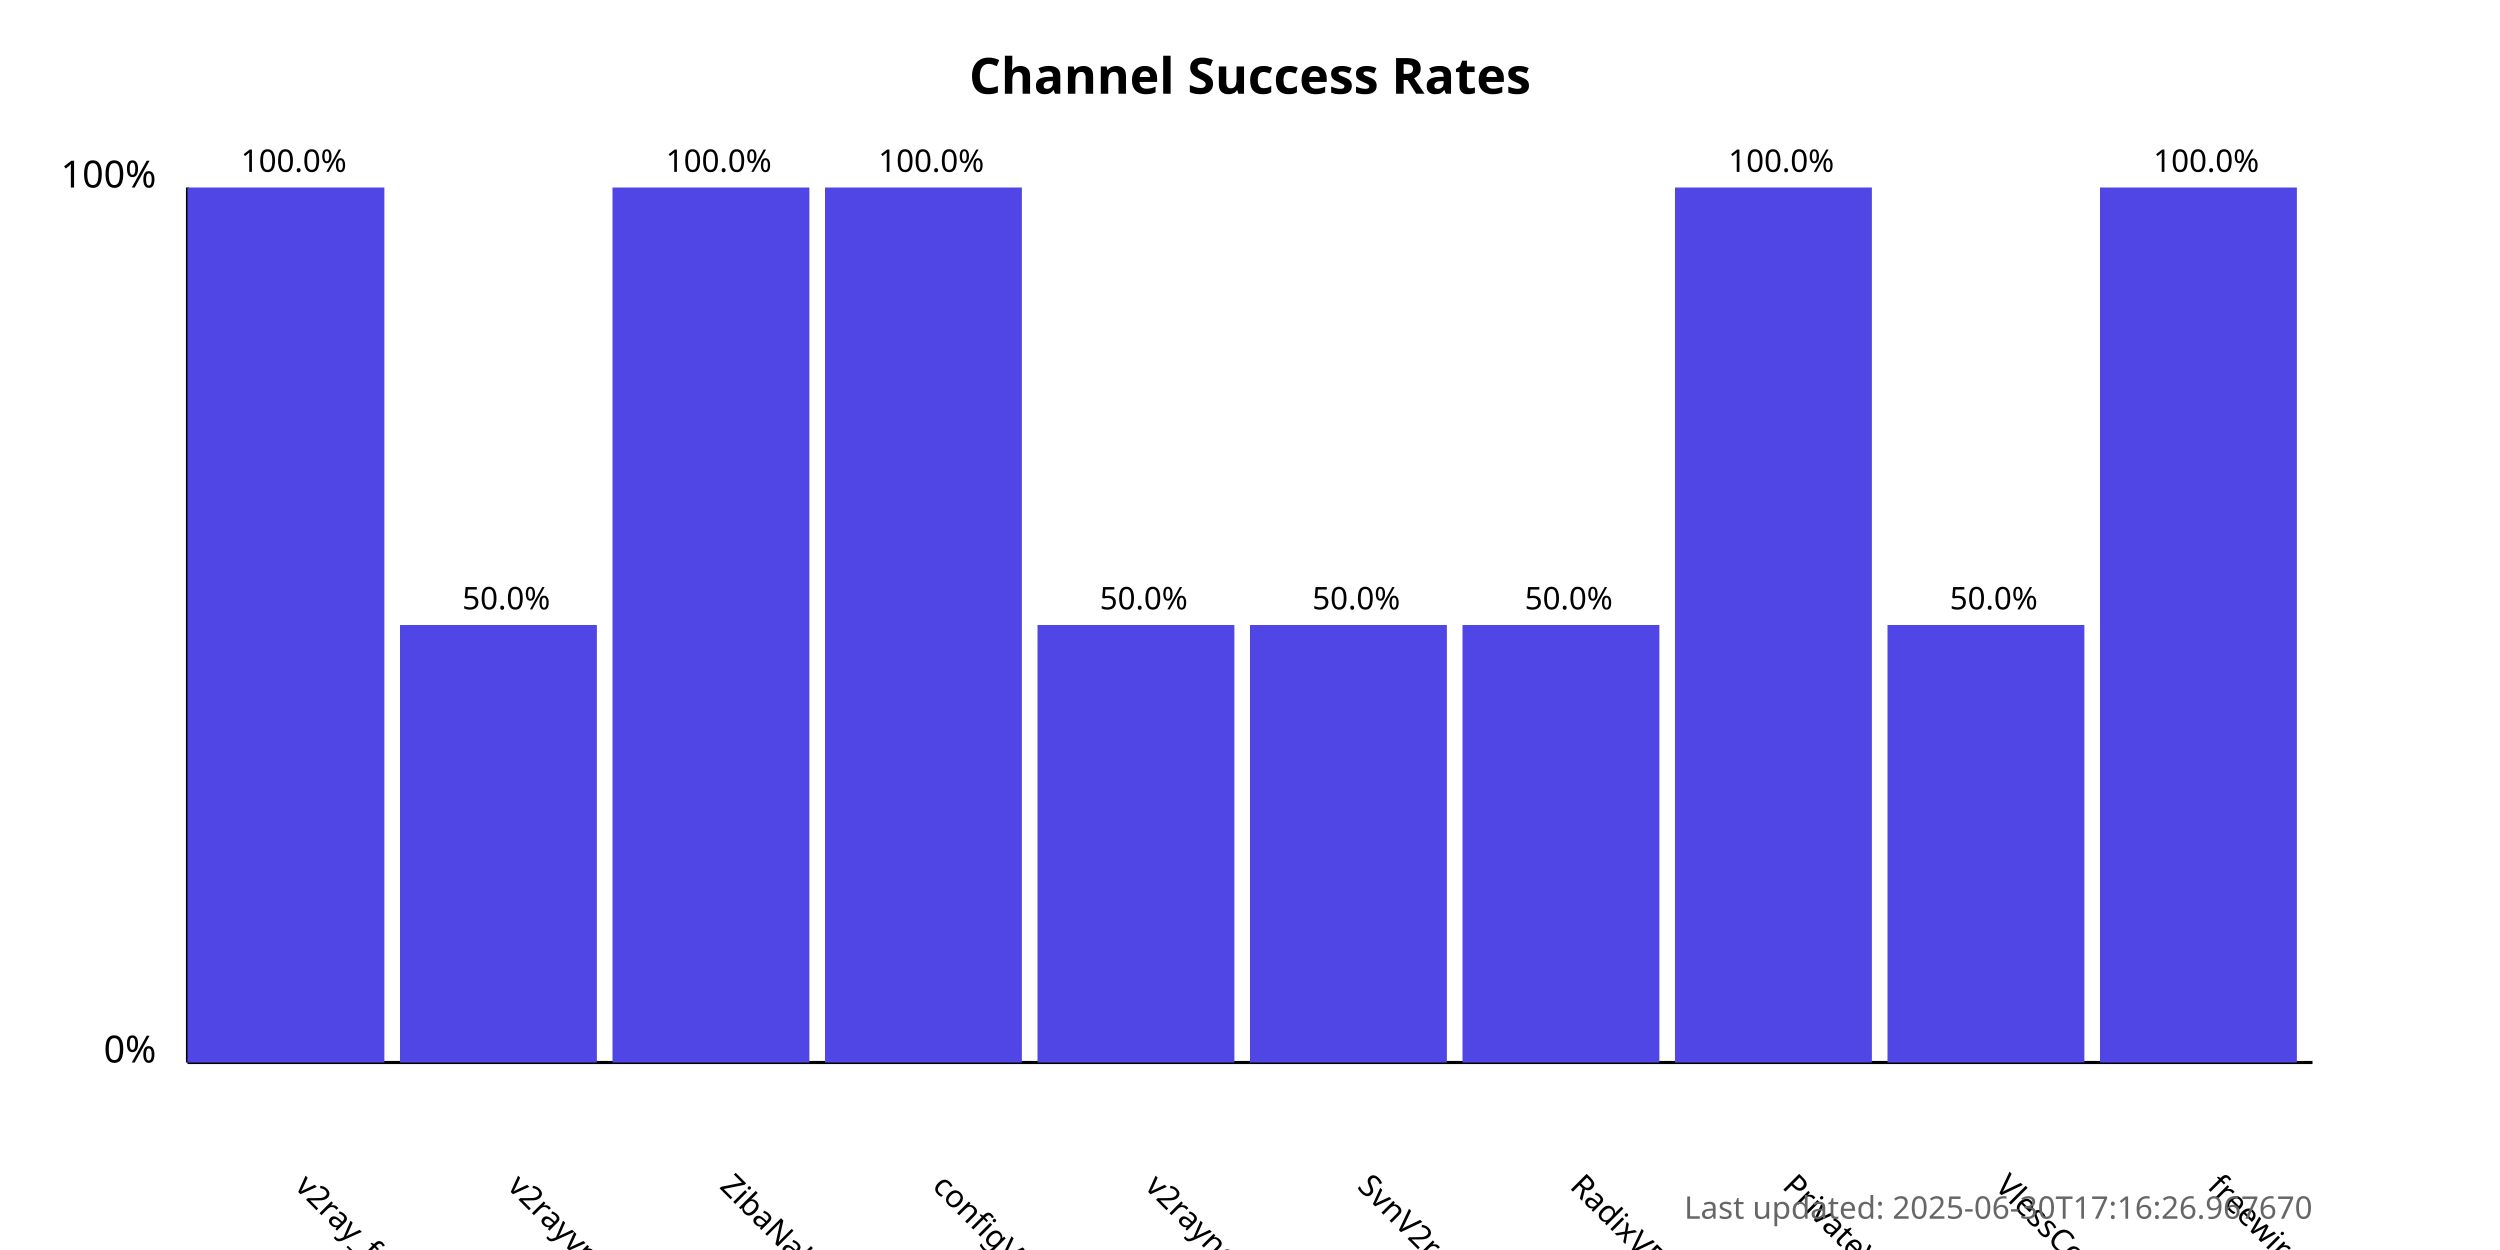
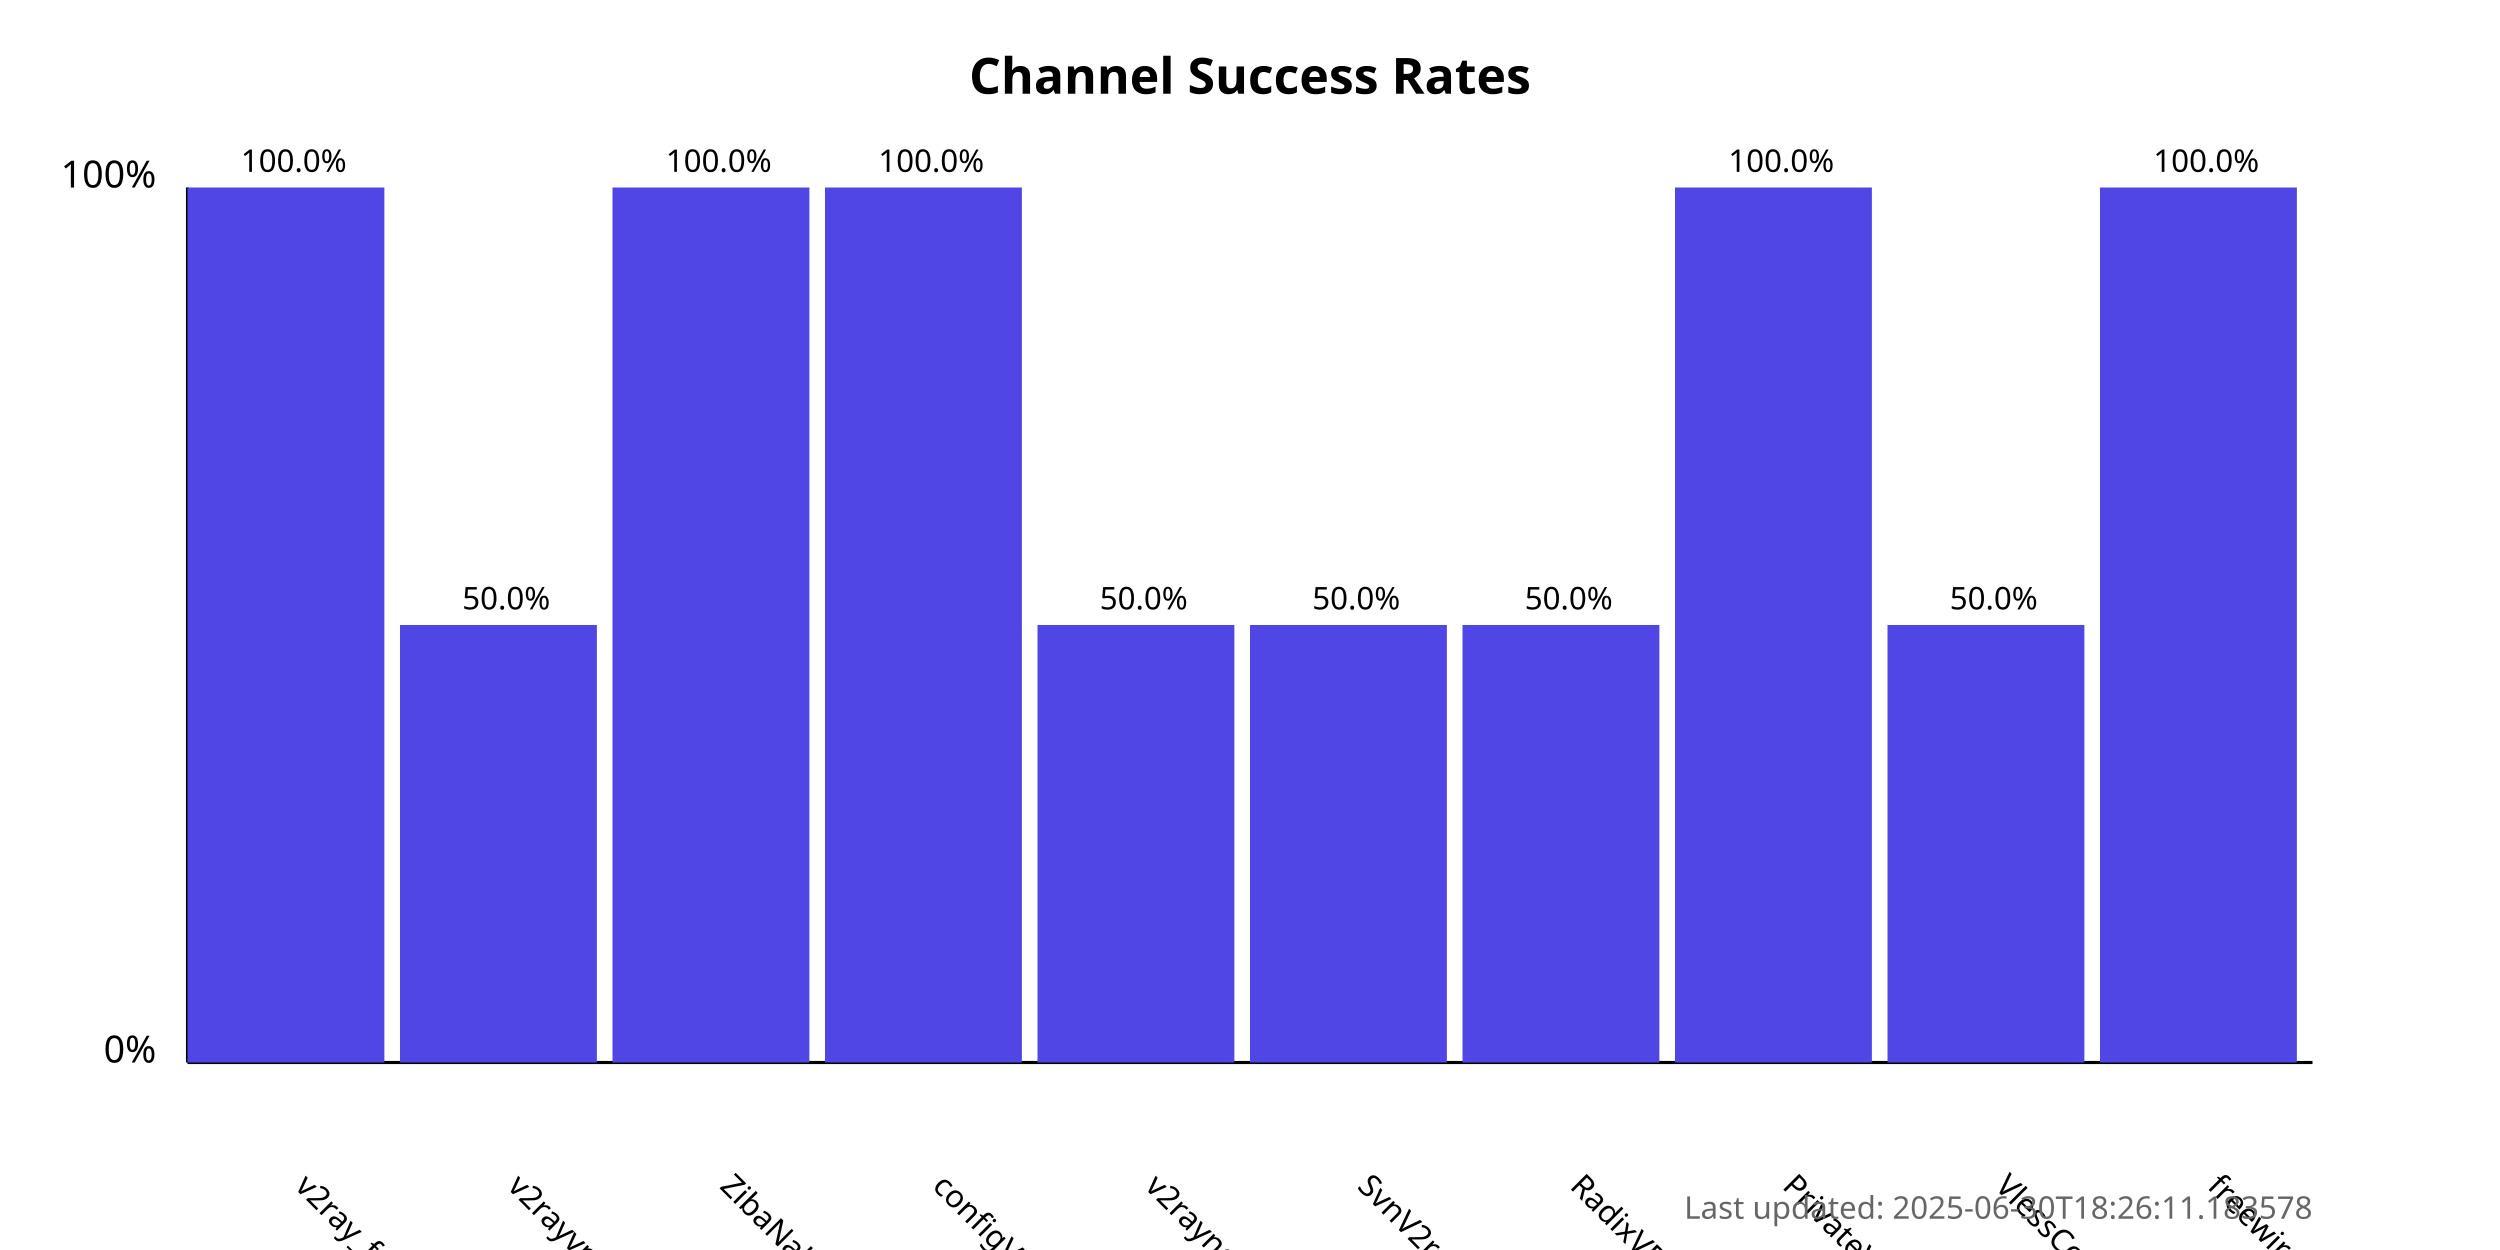
<svg xmlns="http://www.w3.org/2000/svg" width="800" height="400">
  <style>
            .chart-title { font: bold 16px sans-serif; }
            .axis-label { font: 12px sans-serif; }
            .tick-label { font: 10px sans-serif; }
            .bar { fill: #4f46e5; }
            .bar:hover { fill: #6366f1; }
            .timestamp { font: 10px sans-serif; fill: #666; }
        </style>
  <text x="400.0" y="30" text-anchor="middle" class="chart-title">
            Channel Success Rates
        </text>
  <line x1="60" y1="340" x2="60" y2="60" stroke="black" stroke-width="1" />
  <line x1="60" y1="340" x2="740" y2="340" stroke="black" stroke-width="1" />
  <text x="50" y="340" text-anchor="end" class="axis-label">0%</text>
  <text x="50" y="60" text-anchor="end" class="axis-label">100%</text>
  <g>
    <rect x="60" y="60.0" width="63.0" height="280.0" class="bar" />
    <text x="94.0" y="380" transform="rotate(45, 94.0, 380)" text-anchor="start" class="tick-label">
                v2ray_free_conf
            </text>
    <text x="94.0" y="55.0" text-anchor="middle" class="tick-label">
                100.0%
            </text>
  </g>
  <g>
    <rect x="128.0" y="200.0" width="63.0" height="140.0" class="bar" />
    <text x="162.0" y="380" transform="rotate(45, 162.0, 380)" text-anchor="start" class="tick-label">
                v2rayvpno
            </text>
    <text x="162.0" y="195.0" text-anchor="middle" class="tick-label">
                50.0%
            </text>
  </g>
  <g>
    <rect x="196.0" y="60.0" width="63.0" height="280.0" class="bar" />
    <text x="230.0" y="380" transform="rotate(45, 230.0, 380)" text-anchor="start" class="tick-label">
                ZibaNabz
            </text>
    <text x="230.0" y="55.0" text-anchor="middle" class="tick-label">
                100.0%
            </text>
  </g>
  <g>
    <rect x="264.0" y="60.0" width="63.0" height="280.0" class="bar" />
    <text x="298.0" y="380" transform="rotate(45, 298.0, 380)" text-anchor="start" class="tick-label">
                configV2rayForFree
            </text>
    <text x="298.0" y="55.0" text-anchor="middle" class="tick-label">
                100.0%
            </text>
  </g>
  <g>
    <rect x="332.0" y="200.0" width="63.0" height="140.0" class="bar" />
    <text x="366.0" y="380" transform="rotate(45, 366.0, 380)" text-anchor="start" class="tick-label">
                v2rayngvpn
            </text>
    <text x="366.0" y="195.0" text-anchor="middle" class="tick-label">
                50.0%
            </text>
  </g>
  <g>
    <rect x="400.0" y="200.0" width="63.0" height="140.0" class="bar" />
    <text x="434.0" y="380" transform="rotate(45, 434.0, 380)" text-anchor="start" class="tick-label">
                SvnV2ray
            </text>
    <text x="434.0" y="195.0" text-anchor="middle" class="tick-label">
                50.0%
            </text>
  </g>
  <g>
    <rect x="468.0" y="200.0" width="63.0" height="140.0" class="bar" />
    <text x="502.0" y="380" transform="rotate(45, 502.0, 380)" text-anchor="start" class="tick-label">
                RadixVPN
            </text>
    <text x="502.0" y="195.0" text-anchor="middle" class="tick-label">
                50.0%
            </text>
  </g>
  <g>
    <rect x="536.0" y="60.0" width="63.0" height="280.0" class="bar" />
    <text x="570.0" y="380" transform="rotate(45, 570.0, 380)" text-anchor="start" class="tick-label">
                PrivateVPNs
            </text>
    <text x="570.0" y="55.0" text-anchor="middle" class="tick-label">
                100.0%
            </text>
  </g>
  <g>
    <rect x="604.0" y="200.0" width="63.0" height="140.0" class="bar" />
    <text x="638.0" y="380" transform="rotate(45, 638.0, 380)" text-anchor="start" class="tick-label">
                VlessConfig
            </text>
    <text x="638.0" y="195.0" text-anchor="middle" class="tick-label">
                50.0%
            </text>
  </g>
  <g>
    <rect x="672.0" y="60.0" width="63.0" height="280.0" class="bar" />
    <text x="706.0" y="380" transform="rotate(45, 706.0, 380)" text-anchor="start" class="tick-label">
                freewireguard
            </text>
    <text x="706.0" y="55.0" text-anchor="middle" class="tick-label">
                100.0%
            </text>
  </g>
  <text x="740" y="390" text-anchor="end" class="timestamp">
-             Last updated: 2025-06-30T17:16:26.967670
+             Last updated: 2025-06-30T18:26:11.183578
        </text>
</svg>
